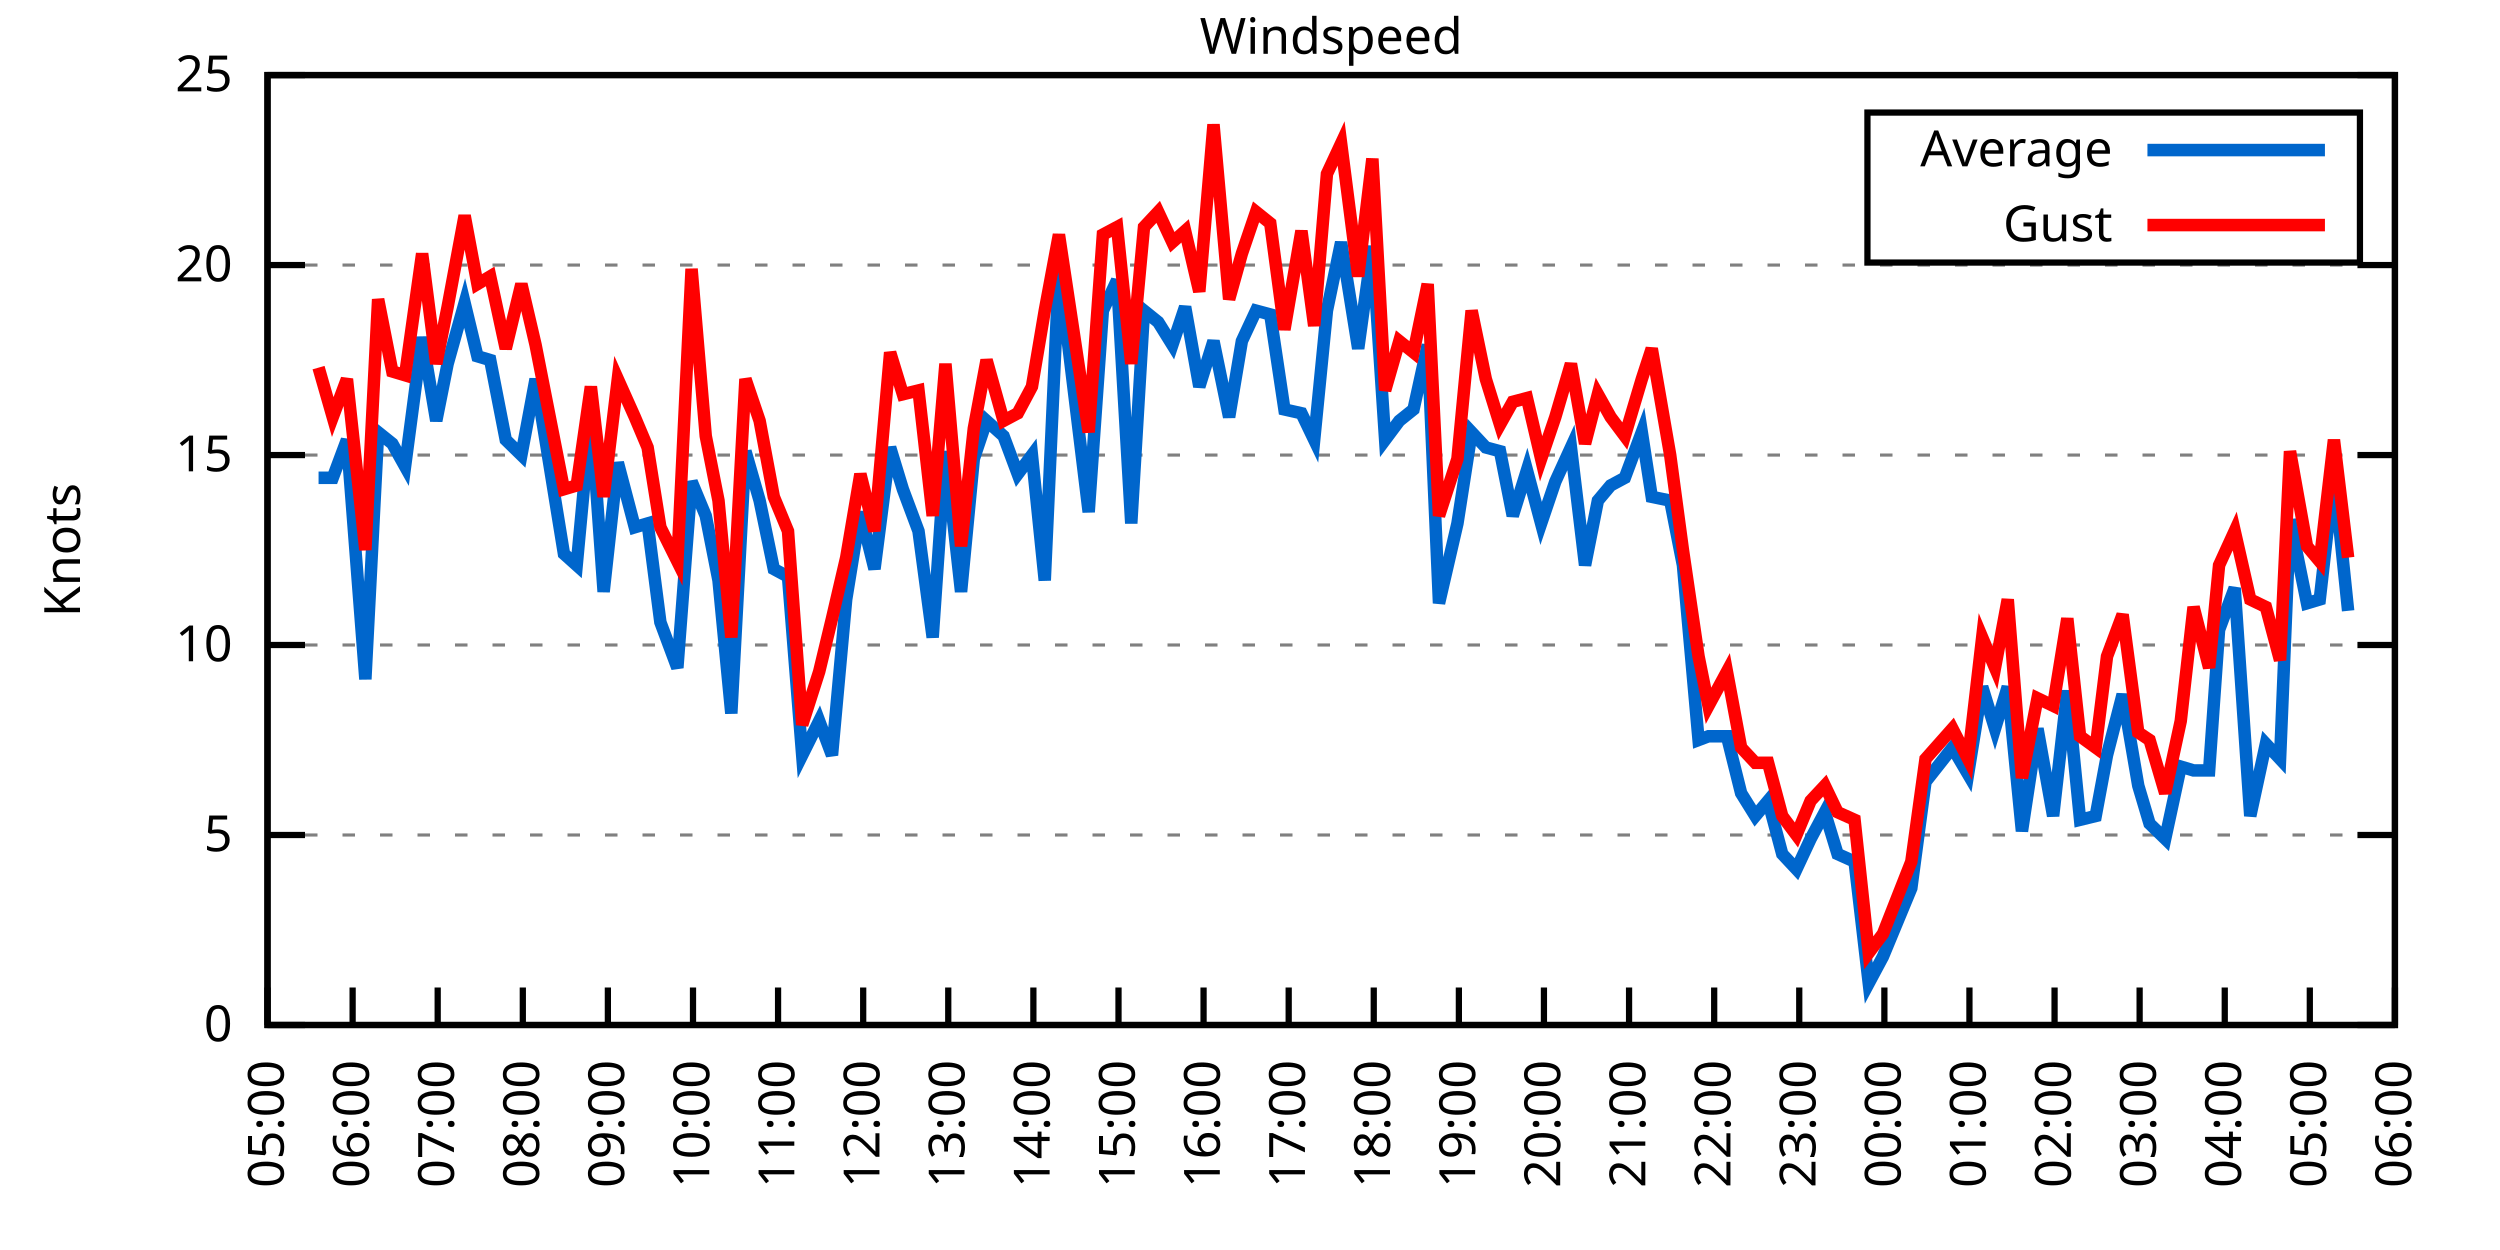
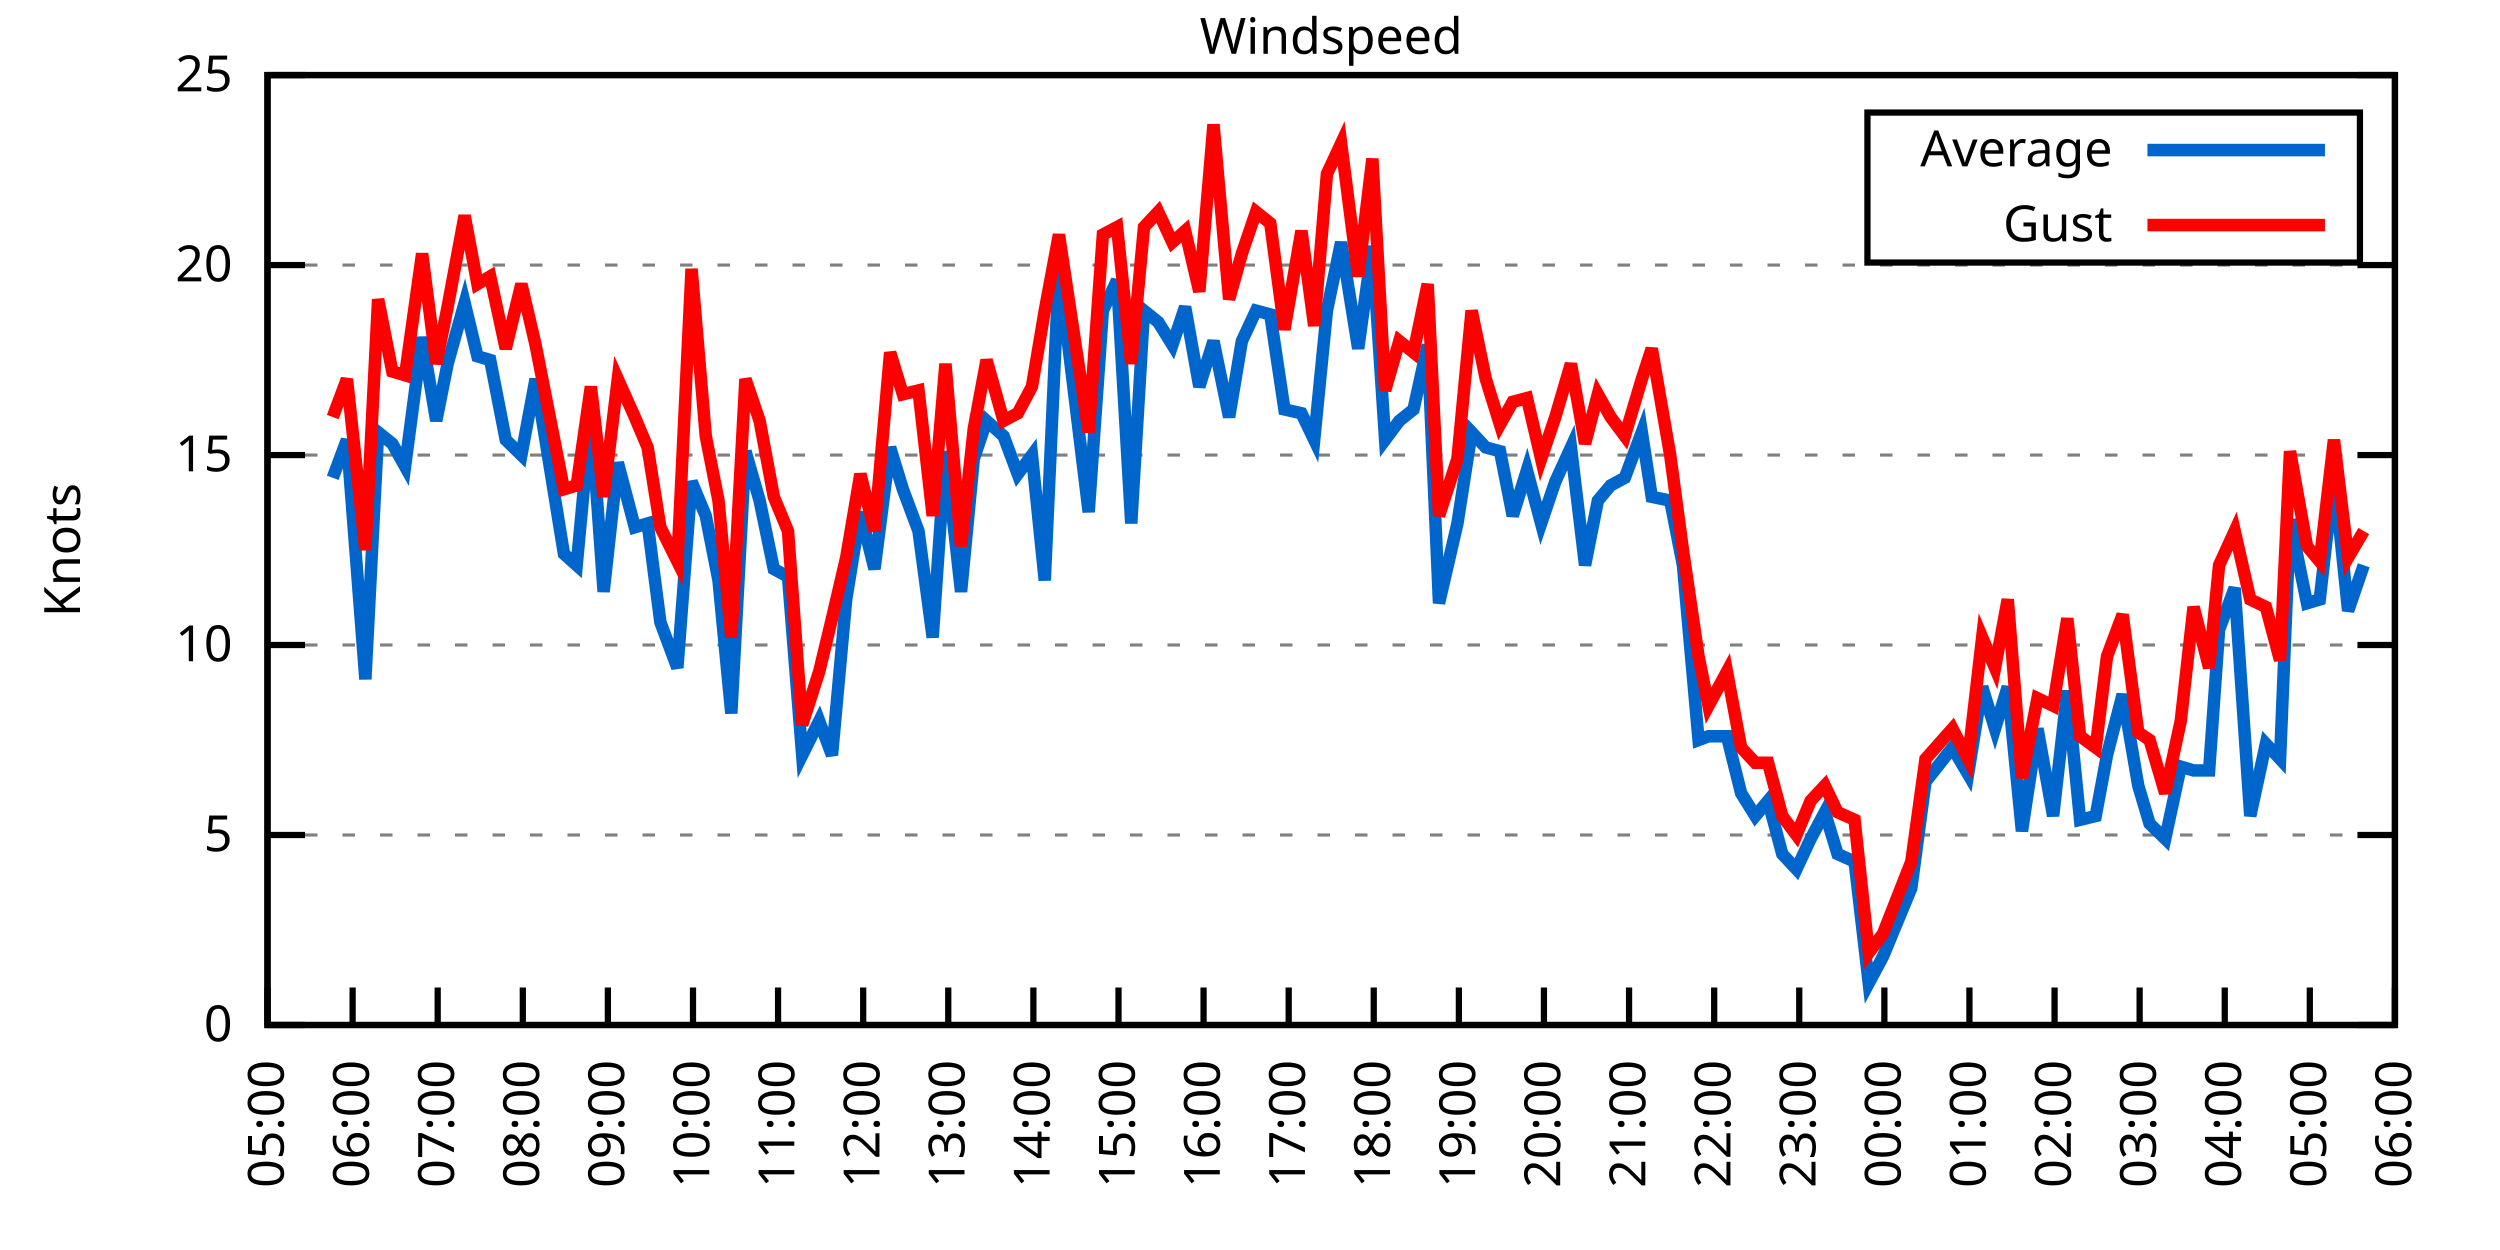
<svg xmlns="http://www.w3.org/2000/svg" xmlns:xlink="http://www.w3.org/1999/xlink" width="400" height="200" viewBox="0 0 400 200">
  <g id="gnuplot_canvas">
    <rect x="0" y="0" width="400" height="200" fill="none" />
    <defs>
      <circle id="gpDot" r="0.5" stroke-width="0.5" stroke="currentColor" />
      <path id="gpPt0" stroke-width="0.333" stroke="currentColor" d="M-1,0 h2 M0,-1 v2" />
      <path id="gpPt1" stroke-width="0.333" stroke="currentColor" d="M-1,-1 L1,1 M1,-1 L-1,1" />
      <path id="gpPt2" stroke-width="0.333" stroke="currentColor" d="M-1,0 L1,0 M0,-1 L0,1 M-1,-1 L1,1 M-1,1 L1,-1" />
      <rect id="gpPt3" stroke-width="0.333" stroke="currentColor" x="-1" y="-1" width="2" height="2" />
      <rect id="gpPt4" stroke-width="0.333" stroke="currentColor" fill="currentColor" x="-1" y="-1" width="2" height="2" />
      <circle id="gpPt5" stroke-width="0.333" stroke="currentColor" cx="0" cy="0" r="1" />
      <use xlink:href="#gpPt5" id="gpPt6" fill="currentColor" stroke="none" />
      <path id="gpPt7" stroke-width="0.333" stroke="currentColor" d="M0,-1.33 L-1.33,0.67 L1.33,0.67 z" />
      <use xlink:href="#gpPt7" id="gpPt8" fill="currentColor" stroke="none" />
      <use xlink:href="#gpPt7" id="gpPt9" stroke="currentColor" transform="rotate(180)" />
      <use xlink:href="#gpPt9" id="gpPt10" fill="currentColor" stroke="none" />
      <use xlink:href="#gpPt3" id="gpPt11" stroke="currentColor" transform="rotate(45)" />
      <use xlink:href="#gpPt11" id="gpPt12" fill="currentColor" stroke="none" />
      <path id="gpPt13" stroke-width="0.333" stroke="currentColor" d="M0,1.330 L1.265,0.411 L0.782,-1.067 L-0.782,-1.076 L-1.265,0.411 z" />
      <use xlink:href="#gpPt13" id="gpPt14" fill="currentColor" stroke="none" />
      <filter id="textbox" filterUnits="objectBoundingBox" x="0" y="0" height="1" width="1">
        <feFlood flood-color="white" flood-opacity="1" result="bgnd" />
        <feComposite in="SourceGraphic" in2="bgnd" operator="atop" />
      </filter>
      <filter id="greybox" filterUnits="objectBoundingBox" x="0" y="0" height="1" width="1">
        <feFlood flood-color="lightgrey" flood-opacity="1" result="grey" />
        <feComposite in="SourceGraphic" in2="grey" operator="atop" />
      </filter>
    </defs>
    <g fill="none" color="white" stroke="currentColor" stroke-width="1.00" stroke-linecap="butt" stroke-linejoin="miter">
</g>
    <g fill="none" color="black" stroke="currentColor" stroke-width="1.00" stroke-linecap="butt" stroke-linejoin="miter">
      <g stroke="none" shape-rendering="crispEdges">
        <polygon fill="rgb(255, 255, 255)" points="42.80,164.00 383.18,164.00 383.18,12.02 42.80,12.02 " />
      </g>
    </g>
    <g fill="none" color="black" stroke="currentColor" stroke-width="1.00" stroke-linecap="butt" stroke-linejoin="miter">
</g>
    <g fill="none" color="black" stroke="black" stroke-width="0.50" stroke-linecap="butt" stroke-linejoin="miter">
</g>
    <g fill="none" color="gray" stroke="currentColor" stroke-width="0.50" stroke-linecap="butt" stroke-linejoin="miter">
      <path stroke="gray" stroke-dasharray="2,4" class="gridline" d="M42.80,164.00 L383.19,164.00  " />
    </g>
    <g fill="none" color="gray" stroke="gray" stroke-width="1.00" stroke-linecap="butt" stroke-linejoin="miter">
</g>
    <g fill="none" color="black" stroke="currentColor" stroke-width="1.00" stroke-linecap="butt" stroke-linejoin="miter">
      <path stroke="black" d="M42.80,164.00 L48.80,164.00 M383.19,164.00 L377.19,164.00  " />
      <g transform="translate(37.20,166.60)" stroke="none" fill="black" font-family="Sans" font-size="8.00" text-anchor="end">
        <text>
          <tspan font-family="Sans"> 0</tspan>
        </text>
      </g>
    </g>
    <g fill="none" color="black" stroke="currentColor" stroke-width="1.00" stroke-linecap="butt" stroke-linejoin="miter">
</g>
    <g fill="none" color="black" stroke="black" stroke-width="0.50" stroke-linecap="butt" stroke-linejoin="miter">
</g>
    <g fill="none" color="gray" stroke="currentColor" stroke-width="0.50" stroke-linecap="butt" stroke-linejoin="miter">
      <path stroke="gray" stroke-dasharray="2,4" class="gridline" d="M42.80,133.60 L383.19,133.60  " />
    </g>
    <g fill="none" color="gray" stroke="gray" stroke-width="1.00" stroke-linecap="butt" stroke-linejoin="miter">
</g>
    <g fill="none" color="black" stroke="currentColor" stroke-width="1.00" stroke-linecap="butt" stroke-linejoin="miter">
      <path stroke="black" d="M42.80,133.60 L48.80,133.60 M383.19,133.60 L377.19,133.60  " />
      <g transform="translate(37.20,136.20)" stroke="none" fill="black" font-family="Sans" font-size="8.00" text-anchor="end">
        <text>
          <tspan font-family="Sans"> 5</tspan>
        </text>
      </g>
    </g>
    <g fill="none" color="black" stroke="currentColor" stroke-width="1.00" stroke-linecap="butt" stroke-linejoin="miter">
</g>
    <g fill="none" color="black" stroke="black" stroke-width="0.50" stroke-linecap="butt" stroke-linejoin="miter">
</g>
    <g fill="none" color="gray" stroke="currentColor" stroke-width="0.50" stroke-linecap="butt" stroke-linejoin="miter">
      <path stroke="gray" stroke-dasharray="2,4" class="gridline" d="M42.80,103.20 L383.19,103.20  " />
    </g>
    <g fill="none" color="gray" stroke="gray" stroke-width="1.00" stroke-linecap="butt" stroke-linejoin="miter">
</g>
    <g fill="none" color="black" stroke="currentColor" stroke-width="1.00" stroke-linecap="butt" stroke-linejoin="miter">
      <path stroke="black" d="M42.80,103.20 L48.80,103.20 M383.19,103.20 L377.19,103.20  " />
      <g transform="translate(37.20,105.80)" stroke="none" fill="black" font-family="Sans" font-size="8.00" text-anchor="end">
        <text>
          <tspan font-family="Sans"> 10</tspan>
        </text>
      </g>
    </g>
    <g fill="none" color="black" stroke="currentColor" stroke-width="1.00" stroke-linecap="butt" stroke-linejoin="miter">
</g>
    <g fill="none" color="black" stroke="black" stroke-width="0.50" stroke-linecap="butt" stroke-linejoin="miter">
</g>
    <g fill="none" color="gray" stroke="currentColor" stroke-width="0.50" stroke-linecap="butt" stroke-linejoin="miter">
      <path stroke="gray" stroke-dasharray="2,4" class="gridline" d="M42.80,72.81 L383.19,72.81  " />
    </g>
    <g fill="none" color="gray" stroke="gray" stroke-width="1.00" stroke-linecap="butt" stroke-linejoin="miter">
</g>
    <g fill="none" color="black" stroke="currentColor" stroke-width="1.00" stroke-linecap="butt" stroke-linejoin="miter">
      <path stroke="black" d="M42.80,72.81 L48.80,72.81 M383.19,72.81 L377.19,72.81  " />
      <g transform="translate(37.20,75.41)" stroke="none" fill="black" font-family="Sans" font-size="8.00" text-anchor="end">
        <text>
          <tspan font-family="Sans"> 15</tspan>
        </text>
      </g>
    </g>
    <g fill="none" color="black" stroke="currentColor" stroke-width="1.00" stroke-linecap="butt" stroke-linejoin="miter">
</g>
    <g fill="none" color="black" stroke="black" stroke-width="0.50" stroke-linecap="butt" stroke-linejoin="miter">
</g>
    <g fill="none" color="gray" stroke="currentColor" stroke-width="0.50" stroke-linecap="butt" stroke-linejoin="miter">
      <path stroke="gray" stroke-dasharray="2,4" class="gridline" d="M42.80,42.41 L383.19,42.41  " />
    </g>
    <g fill="none" color="gray" stroke="gray" stroke-width="1.00" stroke-linecap="butt" stroke-linejoin="miter">
</g>
    <g fill="none" color="black" stroke="currentColor" stroke-width="1.00" stroke-linecap="butt" stroke-linejoin="miter">
      <path stroke="black" d="M42.80,42.41 L48.80,42.41 M383.19,42.41 L377.19,42.41  " />
      <g transform="translate(37.20,45.01)" stroke="none" fill="black" font-family="Sans" font-size="8.00" text-anchor="end">
        <text>
          <tspan font-family="Sans"> 20</tspan>
        </text>
      </g>
    </g>
    <g fill="none" color="black" stroke="currentColor" stroke-width="1.00" stroke-linecap="butt" stroke-linejoin="miter">
</g>
    <g fill="none" color="black" stroke="black" stroke-width="0.50" stroke-linecap="butt" stroke-linejoin="miter">
</g>
    <g fill="none" color="gray" stroke="currentColor" stroke-width="0.50" stroke-linecap="butt" stroke-linejoin="miter">
      <path stroke="gray" stroke-dasharray="2,4" class="gridline" d="M42.80,12.01 L383.19,12.01  " />
    </g>
    <g fill="none" color="gray" stroke="gray" stroke-width="1.00" stroke-linecap="butt" stroke-linejoin="miter">
</g>
    <g fill="none" color="black" stroke="currentColor" stroke-width="1.00" stroke-linecap="butt" stroke-linejoin="miter">
      <path stroke="black" d="M42.80,12.01 L48.80,12.01 M383.19,12.01 L377.19,12.01  " />
      <g transform="translate(37.20,14.61)" stroke="none" fill="black" font-family="Sans" font-size="8.00" text-anchor="end">
        <text>
          <tspan font-family="Sans"> 25</tspan>
        </text>
      </g>
    </g>
    <g fill="none" color="black" stroke="currentColor" stroke-width="1.00" stroke-linecap="butt" stroke-linejoin="miter">
      <path stroke="black" d="M42.80,164.00 L42.80,158.00  " />
      <g transform="translate(45.40,169.60) rotate(270.00)" stroke="none" fill="black" font-family="Sans" font-size="8.00" text-anchor="end">
        <text>
          <tspan font-family="Sans">05:00</tspan>
        </text>
      </g>
    </g>
    <g fill="none" color="black" stroke="currentColor" stroke-width="1.00" stroke-linecap="butt" stroke-linejoin="miter">
      <path stroke="black" d="M56.42,164.00 L56.42,158.00  " />
      <g transform="translate(59.02,169.60) rotate(270.00)" stroke="none" fill="black" font-family="Sans" font-size="8.00" text-anchor="end">
        <text>
          <tspan font-family="Sans">06:00</tspan>
        </text>
      </g>
    </g>
    <g fill="none" color="black" stroke="currentColor" stroke-width="1.00" stroke-linecap="butt" stroke-linejoin="miter">
      <path stroke="black" d="M70.03,164.00 L70.03,158.00  " />
      <g transform="translate(72.63,169.60) rotate(270.00)" stroke="none" fill="black" font-family="Sans" font-size="8.00" text-anchor="end">
        <text>
          <tspan font-family="Sans">07:00</tspan>
        </text>
      </g>
    </g>
    <g fill="none" color="black" stroke="currentColor" stroke-width="1.00" stroke-linecap="butt" stroke-linejoin="miter">
      <path stroke="black" d="M83.65,164.00 L83.65,158.00  " />
      <g transform="translate(86.25,169.60) rotate(270.00)" stroke="none" fill="black" font-family="Sans" font-size="8.00" text-anchor="end">
        <text>
          <tspan font-family="Sans">08:00</tspan>
        </text>
      </g>
    </g>
    <g fill="none" color="black" stroke="currentColor" stroke-width="1.00" stroke-linecap="butt" stroke-linejoin="miter">
      <path stroke="black" d="M97.26,164.00 L97.26,158.00  " />
      <g transform="translate(99.86,169.60) rotate(270.00)" stroke="none" fill="black" font-family="Sans" font-size="8.00" text-anchor="end">
        <text>
          <tspan font-family="Sans">09:00</tspan>
        </text>
      </g>
    </g>
    <g fill="none" color="black" stroke="currentColor" stroke-width="1.00" stroke-linecap="butt" stroke-linejoin="miter">
      <path stroke="black" d="M110.88,164.00 L110.88,158.00  " />
      <g transform="translate(113.48,169.60) rotate(270.00)" stroke="none" fill="black" font-family="Sans" font-size="8.00" text-anchor="end">
        <text>
          <tspan font-family="Sans">10:00</tspan>
        </text>
      </g>
    </g>
    <g fill="none" color="black" stroke="currentColor" stroke-width="1.00" stroke-linecap="butt" stroke-linejoin="miter">
      <path stroke="black" d="M124.49,164.00 L124.49,158.00  " />
      <g transform="translate(127.09,169.60) rotate(270.00)" stroke="none" fill="black" font-family="Sans" font-size="8.00" text-anchor="end">
        <text>
          <tspan font-family="Sans">11:00</tspan>
        </text>
      </g>
    </g>
    <g fill="none" color="black" stroke="currentColor" stroke-width="1.00" stroke-linecap="butt" stroke-linejoin="miter">
      <path stroke="black" d="M138.11,164.00 L138.11,158.00  " />
      <g transform="translate(140.71,169.60) rotate(270.00)" stroke="none" fill="black" font-family="Sans" font-size="8.00" text-anchor="end">
        <text>
          <tspan font-family="Sans">12:00</tspan>
        </text>
      </g>
    </g>
    <g fill="none" color="black" stroke="currentColor" stroke-width="1.00" stroke-linecap="butt" stroke-linejoin="miter">
      <path stroke="black" d="M151.72,164.00 L151.72,158.00  " />
      <g transform="translate(154.32,169.60) rotate(270.00)" stroke="none" fill="black" font-family="Sans" font-size="8.00" text-anchor="end">
        <text>
          <tspan font-family="Sans">13:00</tspan>
        </text>
      </g>
    </g>
    <g fill="none" color="black" stroke="currentColor" stroke-width="1.00" stroke-linecap="butt" stroke-linejoin="miter">
      <path stroke="black" d="M165.34,164.00 L165.34,158.00  " />
      <g transform="translate(167.94,169.60) rotate(270.00)" stroke="none" fill="black" font-family="Sans" font-size="8.00" text-anchor="end">
        <text>
          <tspan font-family="Sans">14:00</tspan>
        </text>
      </g>
    </g>
    <g fill="none" color="black" stroke="currentColor" stroke-width="1.00" stroke-linecap="butt" stroke-linejoin="miter">
      <path stroke="black" d="M178.96,164.00 L178.96,158.00  " />
      <g transform="translate(181.56,169.60) rotate(270.00)" stroke="none" fill="black" font-family="Sans" font-size="8.00" text-anchor="end">
        <text>
          <tspan font-family="Sans">15:00</tspan>
        </text>
      </g>
    </g>
    <g fill="none" color="black" stroke="currentColor" stroke-width="1.00" stroke-linecap="butt" stroke-linejoin="miter">
      <path stroke="black" d="M192.57,164.00 L192.57,158.00  " />
      <g transform="translate(195.17,169.60) rotate(270.00)" stroke="none" fill="black" font-family="Sans" font-size="8.00" text-anchor="end">
        <text>
          <tspan font-family="Sans">16:00</tspan>
        </text>
      </g>
    </g>
    <g fill="none" color="black" stroke="currentColor" stroke-width="1.00" stroke-linecap="butt" stroke-linejoin="miter">
      <path stroke="black" d="M206.19,164.00 L206.19,158.00  " />
      <g transform="translate(208.79,169.60) rotate(270.00)" stroke="none" fill="black" font-family="Sans" font-size="8.00" text-anchor="end">
        <text>
          <tspan font-family="Sans">17:00</tspan>
        </text>
      </g>
    </g>
    <g fill="none" color="black" stroke="currentColor" stroke-width="1.00" stroke-linecap="butt" stroke-linejoin="miter">
      <path stroke="black" d="M219.80,164.00 L219.80,158.00  " />
      <g transform="translate(222.40,169.60) rotate(270.00)" stroke="none" fill="black" font-family="Sans" font-size="8.00" text-anchor="end">
        <text>
          <tspan font-family="Sans">18:00</tspan>
        </text>
      </g>
    </g>
    <g fill="none" color="black" stroke="currentColor" stroke-width="1.00" stroke-linecap="butt" stroke-linejoin="miter">
      <path stroke="black" d="M233.42,164.00 L233.42,158.00  " />
      <g transform="translate(236.02,169.60) rotate(270.00)" stroke="none" fill="black" font-family="Sans" font-size="8.00" text-anchor="end">
        <text>
          <tspan font-family="Sans">19:00</tspan>
        </text>
      </g>
    </g>
    <g fill="none" color="black" stroke="currentColor" stroke-width="1.00" stroke-linecap="butt" stroke-linejoin="miter">
      <path stroke="black" d="M247.03,164.00 L247.03,158.00  " />
      <g transform="translate(249.63,169.60) rotate(270.00)" stroke="none" fill="black" font-family="Sans" font-size="8.00" text-anchor="end">
        <text>
          <tspan font-family="Sans">20:00</tspan>
        </text>
      </g>
    </g>
    <g fill="none" color="black" stroke="currentColor" stroke-width="1.00" stroke-linecap="butt" stroke-linejoin="miter">
      <path stroke="black" d="M260.65,164.00 L260.65,158.00  " />
      <g transform="translate(263.25,169.60) rotate(270.00)" stroke="none" fill="black" font-family="Sans" font-size="8.00" text-anchor="end">
        <text>
          <tspan font-family="Sans">21:00</tspan>
        </text>
      </g>
    </g>
    <g fill="none" color="black" stroke="currentColor" stroke-width="1.00" stroke-linecap="butt" stroke-linejoin="miter">
      <path stroke="black" d="M274.27,164.00 L274.27,158.00  " />
      <g transform="translate(276.87,169.60) rotate(270.00)" stroke="none" fill="black" font-family="Sans" font-size="8.00" text-anchor="end">
        <text>
          <tspan font-family="Sans">22:00</tspan>
        </text>
      </g>
    </g>
    <g fill="none" color="black" stroke="currentColor" stroke-width="1.00" stroke-linecap="butt" stroke-linejoin="miter">
      <path stroke="black" d="M287.88,164.00 L287.88,158.00  " />
      <g transform="translate(290.48,169.60) rotate(270.00)" stroke="none" fill="black" font-family="Sans" font-size="8.00" text-anchor="end">
        <text>
          <tspan font-family="Sans">23:00</tspan>
        </text>
      </g>
    </g>
    <g fill="none" color="black" stroke="currentColor" stroke-width="1.00" stroke-linecap="butt" stroke-linejoin="miter">
      <path stroke="black" d="M301.50,164.00 L301.50,158.00  " />
      <g transform="translate(304.10,169.60) rotate(270.00)" stroke="none" fill="black" font-family="Sans" font-size="8.00" text-anchor="end">
        <text>
          <tspan font-family="Sans">00:00</tspan>
        </text>
      </g>
    </g>
    <g fill="none" color="black" stroke="currentColor" stroke-width="1.00" stroke-linecap="butt" stroke-linejoin="miter">
      <path stroke="black" d="M315.11,164.00 L315.11,158.00  " />
      <g transform="translate(317.71,169.60) rotate(270.00)" stroke="none" fill="black" font-family="Sans" font-size="8.00" text-anchor="end">
        <text>
          <tspan font-family="Sans">01:00</tspan>
        </text>
      </g>
    </g>
    <g fill="none" color="black" stroke="currentColor" stroke-width="1.00" stroke-linecap="butt" stroke-linejoin="miter">
      <path stroke="black" d="M328.73,164.00 L328.73,158.00  " />
      <g transform="translate(331.33,169.60) rotate(270.00)" stroke="none" fill="black" font-family="Sans" font-size="8.00" text-anchor="end">
        <text>
          <tspan font-family="Sans">02:00</tspan>
        </text>
      </g>
    </g>
    <g fill="none" color="black" stroke="currentColor" stroke-width="1.00" stroke-linecap="butt" stroke-linejoin="miter">
      <path stroke="black" d="M342.34,164.00 L342.34,158.00  " />
      <g transform="translate(344.94,169.60) rotate(270.00)" stroke="none" fill="black" font-family="Sans" font-size="8.00" text-anchor="end">
        <text>
          <tspan font-family="Sans">03:00</tspan>
        </text>
      </g>
    </g>
    <g fill="none" color="black" stroke="currentColor" stroke-width="1.00" stroke-linecap="butt" stroke-linejoin="miter">
      <path stroke="black" d="M355.96,164.00 L355.96,158.00  " />
      <g transform="translate(358.56,169.60) rotate(270.00)" stroke="none" fill="black" font-family="Sans" font-size="8.00" text-anchor="end">
        <text>
          <tspan font-family="Sans">04:00</tspan>
        </text>
      </g>
    </g>
    <g fill="none" color="black" stroke="currentColor" stroke-width="1.00" stroke-linecap="butt" stroke-linejoin="miter">
      <path stroke="black" d="M369.57,164.00 L369.57,158.00  " />
      <g transform="translate(372.17,169.60) rotate(270.00)" stroke="none" fill="black" font-family="Sans" font-size="8.00" text-anchor="end">
        <text>
          <tspan font-family="Sans">05:00</tspan>
        </text>
      </g>
    </g>
    <g fill="none" color="black" stroke="currentColor" stroke-width="1.00" stroke-linecap="butt" stroke-linejoin="miter">
      <path stroke="black" d="M383.19,164.00 L383.19,158.00  " />
      <g transform="translate(385.79,169.60) rotate(270.00)" stroke="none" fill="black" font-family="Sans" font-size="8.00" text-anchor="end">
        <text>
          <tspan font-family="Sans">06:00</tspan>
        </text>
      </g>
    </g>
    <g fill="none" color="black" stroke="currentColor" stroke-width="1.00" stroke-linecap="butt" stroke-linejoin="miter">
</g>
    <g fill="none" color="black" stroke="currentColor" stroke-width="1.00" stroke-linecap="butt" stroke-linejoin="miter">
      <path stroke="black" d="M42.80,12.01 L42.80,164.00 L383.19,164.00 L383.19,12.01 L42.80,12.01 Z  " />
    </g>
    <g fill="none" color="black" stroke="currentColor" stroke-width="1.00" stroke-linecap="butt" stroke-linejoin="miter">
</g>
    <g fill="none" color="black" stroke="currentColor" stroke-width="1.00" stroke-linecap="butt" stroke-linejoin="miter">
      <path stroke="black" d="M298.79,42.01 L298.79,18.01 L377.59,18.01 L377.59,42.01 L298.79,42.01 Z  " />
    </g>
    <g id="Windspeed_plot_1">
      <g fill="none" color="white" stroke="black" stroke-width="2.00" stroke-linecap="butt" stroke-linejoin="miter">
</g>
      <g fill="none" color="black" stroke="currentColor" stroke-width="2.00" stroke-linecap="butt" stroke-linejoin="miter">
        <g transform="translate(337.99,26.61)" stroke="none" fill="black" font-family="Sans" font-size="8.00" text-anchor="end">
          <text>
            <tspan font-family="Sans">Average</tspan>
          </text>
        </g>
      </g>
      <g fill="none" color="black" stroke="currentColor" stroke-width="2.00" stroke-linecap="butt" stroke-linejoin="miter">
-         <path stroke="rgb(  0, 102, 204)" d="M343.59,24.01 L371.99,24.01 M50.97,76.45 L53.24,76.45 L55.51,70.37 L58.46,108.68 L60.50,69.16 L62.77,70.98   L64.81,74.63 L67.54,53.96 L69.80,67.33 L71.62,58.21 L74.34,48.49 L76.39,57.00 L78.43,57.61 L80.92,70.37   L83.42,72.81 L85.69,60.65 L90.23,88.61 L92.27,90.44 L94.54,66.12 L96.58,94.69 L98.85,74.02 L101.57,84.36   L103.62,83.75 L105.66,99.56 L108.38,106.85 L110.65,77.06 L112.92,82.53 L114.96,92.87 L117.01,114.15 L119.27,72.20   L121.54,80.10 L123.81,91.04 L126.08,92.26 L128.35,120.83 L131.07,115.36 L133.12,120.83 L135.39,95.91 L137.66,81.93   L139.92,91.04 L142.42,71.59 L144.46,78.28 L146.96,84.97 L149.23,101.99 L151.27,72.20 L153.77,94.69 L155.81,73.41   L157.85,67.33 L160.57,69.77 L162.84,75.85 L165.11,72.81 L167.16,92.87 L169.43,43.02 L174.19,81.93 L176.46,49.70   L178.73,44.84 L181.00,83.75 L183.04,49.70 L185.31,51.53 L187.58,55.18 L189.62,49.10 L191.89,61.86 L194.16,54.57   L196.66,66.73 L198.70,54.57 L200.97,49.70 L203.24,50.31 L205.51,65.51 L208.23,66.12 L210.27,70.37 L212.31,49.70   L214.58,38.76 L217.31,55.78 L219.58,39.37 L221.62,70.37 L223.89,67.33 L226.16,65.51 L228.43,55.18 L230.24,96.52   L233.19,83.75 L235.46,69.16 L237.73,71.59 L240.00,72.20 L242.04,82.53 L244.31,75.24 L246.58,83.75 L248.85,77.06   L251.35,71.59 L253.61,90.44 L255.66,80.10 L257.70,77.67 L259.97,76.45 L262.69,69.16 L264.28,79.49 L267.23,80.10   L269.27,90.44 L271.77,118.40 L273.36,117.80 L276.31,117.80 L278.58,126.91 L280.85,130.56 L282.89,128.13 L285.16,136.64   L287.43,139.07 L289.70,134.21 L291.97,129.95 L294.01,136.64 L296.73,137.86 L299.00,157.31 L301.27,153.06 L305.81,142.11   L308.08,125.09 L312.39,119.62 L314.89,123.87 L317.15,109.89 L319.20,116.58 L321.24,109.89 L323.51,132.99 L326.00,116.58   L328.50,130.56 L330.77,110.50 L332.81,131.17 L335.31,130.56 L337.12,120.83 L339.62,111.11 L342.12,125.70 L343.93,131.78   L346.43,134.21 L348.92,122.66 L350.97,123.27 L353.46,123.27 L355.05,100.77 L357.55,94.08 L360.04,130.56 L362.54,119.01   L364.81,121.44 L366.40,83.14 L369.12,96.52 L371.16,95.91 L373.43,75.85 L375.70,97.73  " />
+         <path stroke="rgb(  0, 102, 204)" d="M343.59,24.01 L371.99,24.01 M53.24,76.45 L55.51,70.37 L58.46,108.68 L60.50,69.16 L62.77,70.98 L64.81,74.63   L67.54,53.96 L69.80,67.33 L71.62,58.21 L74.34,48.49 L76.39,57.00 L78.43,57.61 L80.92,70.37 L83.42,72.81   L85.69,60.65 L90.23,88.61 L92.27,90.44 L94.54,66.12 L96.58,94.69 L98.85,74.02 L101.57,84.36 L103.62,83.75   L105.66,99.56 L108.38,106.85 L110.65,77.06 L112.92,82.53 L114.96,92.87 L117.01,114.15 L119.27,72.20 L121.54,80.10   L123.81,91.04 L126.08,92.26 L128.35,120.83 L131.07,115.36 L133.12,120.83 L135.39,95.91 L137.66,81.93 L139.92,91.04   L142.42,71.59 L144.46,78.28 L146.96,84.97 L149.23,101.99 L151.27,72.20 L153.77,94.69 L155.81,73.41 L157.85,67.33   L160.57,69.77 L162.84,75.85 L165.11,72.81 L167.16,92.87 L169.43,43.02 L174.19,81.93 L176.46,49.70 L178.73,44.84   L181.00,83.75 L183.04,49.70 L185.31,51.53 L187.58,55.18 L189.62,49.10 L191.89,61.86 L194.16,54.57 L196.66,66.73   L198.70,54.57 L200.97,49.70 L203.24,50.31 L205.51,65.51 L208.23,66.12 L210.27,70.37 L212.31,49.70 L214.58,38.76   L217.31,55.78 L219.58,39.37 L221.62,70.37 L223.89,67.33 L226.16,65.51 L228.43,55.18 L230.24,96.52 L233.19,83.75   L235.46,69.16 L237.73,71.59 L240.00,72.20 L242.04,82.53 L244.31,75.24 L246.58,83.75 L248.85,77.06 L251.35,71.59   L253.61,90.44 L255.66,80.10 L257.70,77.67 L259.97,76.45 L262.69,69.16 L264.28,79.49 L267.23,80.10 L269.27,90.44   L271.77,118.40 L273.36,117.80 L276.31,117.80 L278.58,126.91 L280.85,130.56 L282.89,128.13 L285.16,136.64 L287.43,139.07   L289.70,134.21 L291.97,129.95 L294.01,136.64 L296.73,137.86 L299.00,157.31 L301.27,153.06 L305.81,142.11 L308.08,125.09   L312.39,119.62 L314.89,123.87 L317.15,109.89 L319.20,116.58 L321.24,109.89 L323.51,132.99 L326.00,116.58 L328.50,130.56   L330.77,110.50 L332.81,131.17 L335.31,130.56 L337.12,120.83 L339.62,111.11 L342.12,125.70 L343.93,131.78 L346.43,134.21   L348.92,122.66 L350.97,123.27 L353.46,123.27 L355.05,100.77 L357.55,94.08 L360.04,130.56 L362.54,119.01 L364.81,121.44   L366.40,83.14 L369.12,96.52 L371.16,95.91 L373.43,75.85 L375.70,97.73 L378.20,90.44  " />
      </g>
    </g>
    <g id="Windspeed_plot_2">
      <g fill="none" color="black" stroke="currentColor" stroke-width="2.00" stroke-linecap="butt" stroke-linejoin="miter">
        <g transform="translate(337.99,38.61)" stroke="none" fill="black" font-family="Sans" font-size="8.00" text-anchor="end">
          <text>
            <tspan font-family="Sans">Gust</tspan>
          </text>
        </g>
      </g>
      <g fill="none" color="black" stroke="currentColor" stroke-width="2.00" stroke-linecap="butt" stroke-linejoin="miter">
-         <path stroke="rgb(255,   0,   0)" d="M343.59,36.01 L371.99,36.01 M50.97,58.82 L53.24,66.73 L55.51,60.65 L58.46,88.00 L60.50,47.88 L62.77,59.43   L64.81,60.04 L67.54,40.58 L69.80,58.21 L71.62,49.10 L74.34,34.50 L76.39,45.45 L78.43,44.23 L80.92,55.78   L83.42,45.45 L85.69,55.18 L90.23,78.28 L92.27,77.67 L94.54,61.86 L96.58,79.49 L98.85,60.65 L101.57,66.73   L103.62,71.59 L105.66,84.36 L108.38,89.83 L110.65,43.02 L112.92,69.77 L114.96,80.10 L117.01,101.99 L119.27,60.65   L121.54,67.33 L123.81,79.49 L126.08,84.97 L128.35,115.97 L131.07,107.46 L133.12,98.95 L135.39,89.22 L137.66,75.85   L139.92,84.97 L142.42,56.39 L144.46,63.08 L146.96,62.47 L149.23,82.53 L151.27,58.21 L153.77,87.40 L155.81,68.55   L157.85,57.61 L160.57,67.33 L162.84,66.12 L165.11,61.86 L167.16,49.70 L169.43,37.54 L174.19,69.16 L176.46,37.54   L178.73,36.33 L181.00,58.21 L183.04,36.33 L185.31,33.90 L187.58,38.76 L189.62,36.94 L191.89,46.66 L194.16,19.91   L196.66,47.88 L198.70,40.58 L200.97,33.90 L203.24,35.72 L205.51,52.74 L208.23,36.94 L210.27,52.14 L212.31,27.82   L214.58,22.95 L217.31,44.23 L219.58,25.39 L221.62,62.47 L223.89,54.57 L226.16,56.39 L228.43,45.45 L230.24,82.53   L233.19,73.41 L235.46,49.70 L237.73,60.65 L240.00,67.94 L242.04,64.29 L244.31,63.69 L246.58,73.41 L248.85,66.73   L251.35,58.21 L253.61,70.98 L255.66,63.08 L257.70,66.73 L259.97,69.77 L262.69,60.65 L264.28,55.78 L267.23,72.81   L269.27,88.00 L271.77,105.03 L273.36,112.93 L276.31,107.46 L278.58,119.62 L280.85,122.05 L282.89,122.05 L285.16,130.56   L287.43,133.60 L289.70,128.13 L291.97,125.70 L294.01,129.95 L296.73,131.17 L299.00,152.45 L301.27,149.41 L305.81,137.86   L308.08,121.44 L312.39,116.58 L314.89,121.44 L317.15,101.99 L319.20,106.85 L321.24,95.91 L323.51,124.48 L326.00,111.72   L328.50,112.93 L330.77,98.95 L332.81,117.80 L335.31,119.62 L337.12,105.03 L339.62,98.34 L342.12,117.19 L343.93,118.40   L346.43,126.91 L348.92,115.36 L350.97,97.12 L353.46,106.85 L355.05,90.44 L357.55,84.97 L360.04,95.91 L362.54,97.12   L364.81,105.64 L366.40,72.20 L369.12,87.40 L371.16,89.83 L373.43,70.37 L375.70,89.22  " />
+         <path stroke="rgb(255,   0,   0)" d="M343.59,36.01 L371.99,36.01 M53.24,66.73 L55.51,60.65 L58.46,88.00 L60.50,47.88 L62.77,59.43 L64.81,60.04   L67.54,40.58 L69.80,58.21 L71.62,49.10 L74.34,34.50 L76.39,45.45 L78.43,44.23 L80.92,55.78 L83.42,45.45   L85.69,55.18 L90.23,78.28 L92.27,77.67 L94.54,61.86 L96.58,79.49 L98.85,60.65 L101.57,66.73 L103.62,71.59   L105.66,84.36 L108.38,89.83 L110.65,43.02 L112.92,69.77 L114.96,80.10 L117.01,101.99 L119.27,60.65 L121.54,67.33   L123.81,79.49 L126.08,84.97 L128.35,115.97 L131.07,107.46 L133.12,98.95 L135.39,89.22 L137.66,75.85 L139.92,84.97   L142.42,56.39 L144.46,63.08 L146.96,62.47 L149.23,82.53 L151.27,58.21 L153.77,87.40 L155.81,68.55 L157.85,57.61   L160.57,67.33 L162.84,66.12 L165.11,61.86 L167.16,49.70 L169.43,37.54 L174.19,69.16 L176.46,37.54 L178.73,36.33   L181.00,58.21 L183.04,36.33 L185.31,33.90 L187.58,38.76 L189.62,36.94 L191.89,46.66 L194.16,19.91 L196.66,47.88   L198.70,40.58 L200.97,33.90 L203.24,35.72 L205.51,52.74 L208.23,36.94 L210.27,52.14 L212.31,27.82 L214.58,22.95   L217.31,44.23 L219.58,25.39 L221.62,62.47 L223.89,54.57 L226.16,56.39 L228.43,45.45 L230.24,82.53 L233.19,73.41   L235.46,49.70 L237.73,60.65 L240.00,67.94 L242.04,64.29 L244.31,63.69 L246.58,73.41 L248.85,66.73 L251.35,58.21   L253.61,70.98 L255.66,63.08 L257.70,66.73 L259.97,69.77 L262.69,60.65 L264.28,55.78 L267.23,72.81 L269.27,88.00   L271.77,105.03 L273.36,112.93 L276.31,107.46 L278.58,119.62 L280.85,122.05 L282.89,122.05 L285.16,130.56 L287.43,133.60   L289.70,128.13 L291.97,125.70 L294.01,129.95 L296.73,131.17 L299.00,152.45 L301.27,149.41 L305.81,137.86 L308.08,121.44   L312.39,116.58 L314.89,121.44 L317.15,101.99 L319.20,106.85 L321.24,95.91 L323.51,124.48 L326.00,111.72 L328.50,112.93   L330.77,98.95 L332.81,117.80 L335.31,119.62 L337.12,105.03 L339.62,98.34 L342.12,117.19 L343.93,118.40 L346.43,126.91   L348.92,115.36 L350.97,97.12 L353.46,106.85 L355.05,90.44 L357.55,84.97 L360.04,95.91 L362.54,97.12 L364.81,105.64   L366.40,72.20 L369.12,87.40 L371.16,89.83 L373.43,70.37 L375.70,89.22 L378.20,84.97  " />
      </g>
    </g>
    <g fill="none" color="black" stroke="currentColor" stroke-width="2.00" stroke-linecap="butt" stroke-linejoin="miter">
</g>
    <g fill="none" color="black" stroke="black" stroke-width="1.00" stroke-linecap="butt" stroke-linejoin="miter">
</g>
    <g fill="none" color="black" stroke="currentColor" stroke-width="1.00" stroke-linecap="butt" stroke-linejoin="miter">
      <path stroke="black" d="M42.80,12.01 L42.80,164.00 L383.19,164.00 L383.19,12.01 L42.80,12.01 Z  " />
      <g transform="translate(12.80,88.01) rotate(270.00)" stroke="none" fill="black" font-family="Sans" font-size="8.00" text-anchor="middle">
        <text>
          <tspan font-family="Sans">Knots</tspan>
        </text>
      </g>
    </g>
    <g fill="none" color="black" stroke="currentColor" stroke-width="1.00" stroke-linecap="butt" stroke-linejoin="miter">
</g>
    <g fill="none" color="black" stroke="currentColor" stroke-width="1.00" stroke-linecap="butt" stroke-linejoin="miter">
      <g transform="translate(212.99,8.61)" stroke="none" fill="black" font-family="Sans" font-size="8.00" text-anchor="middle">
        <text>
          <tspan font-family="Sans">Windspeed</tspan>
        </text>
      </g>
    </g>
    <g fill="none" color="black" stroke="currentColor" stroke-width="1.00" stroke-linecap="butt" stroke-linejoin="miter">
</g>
  </g>
</svg>
